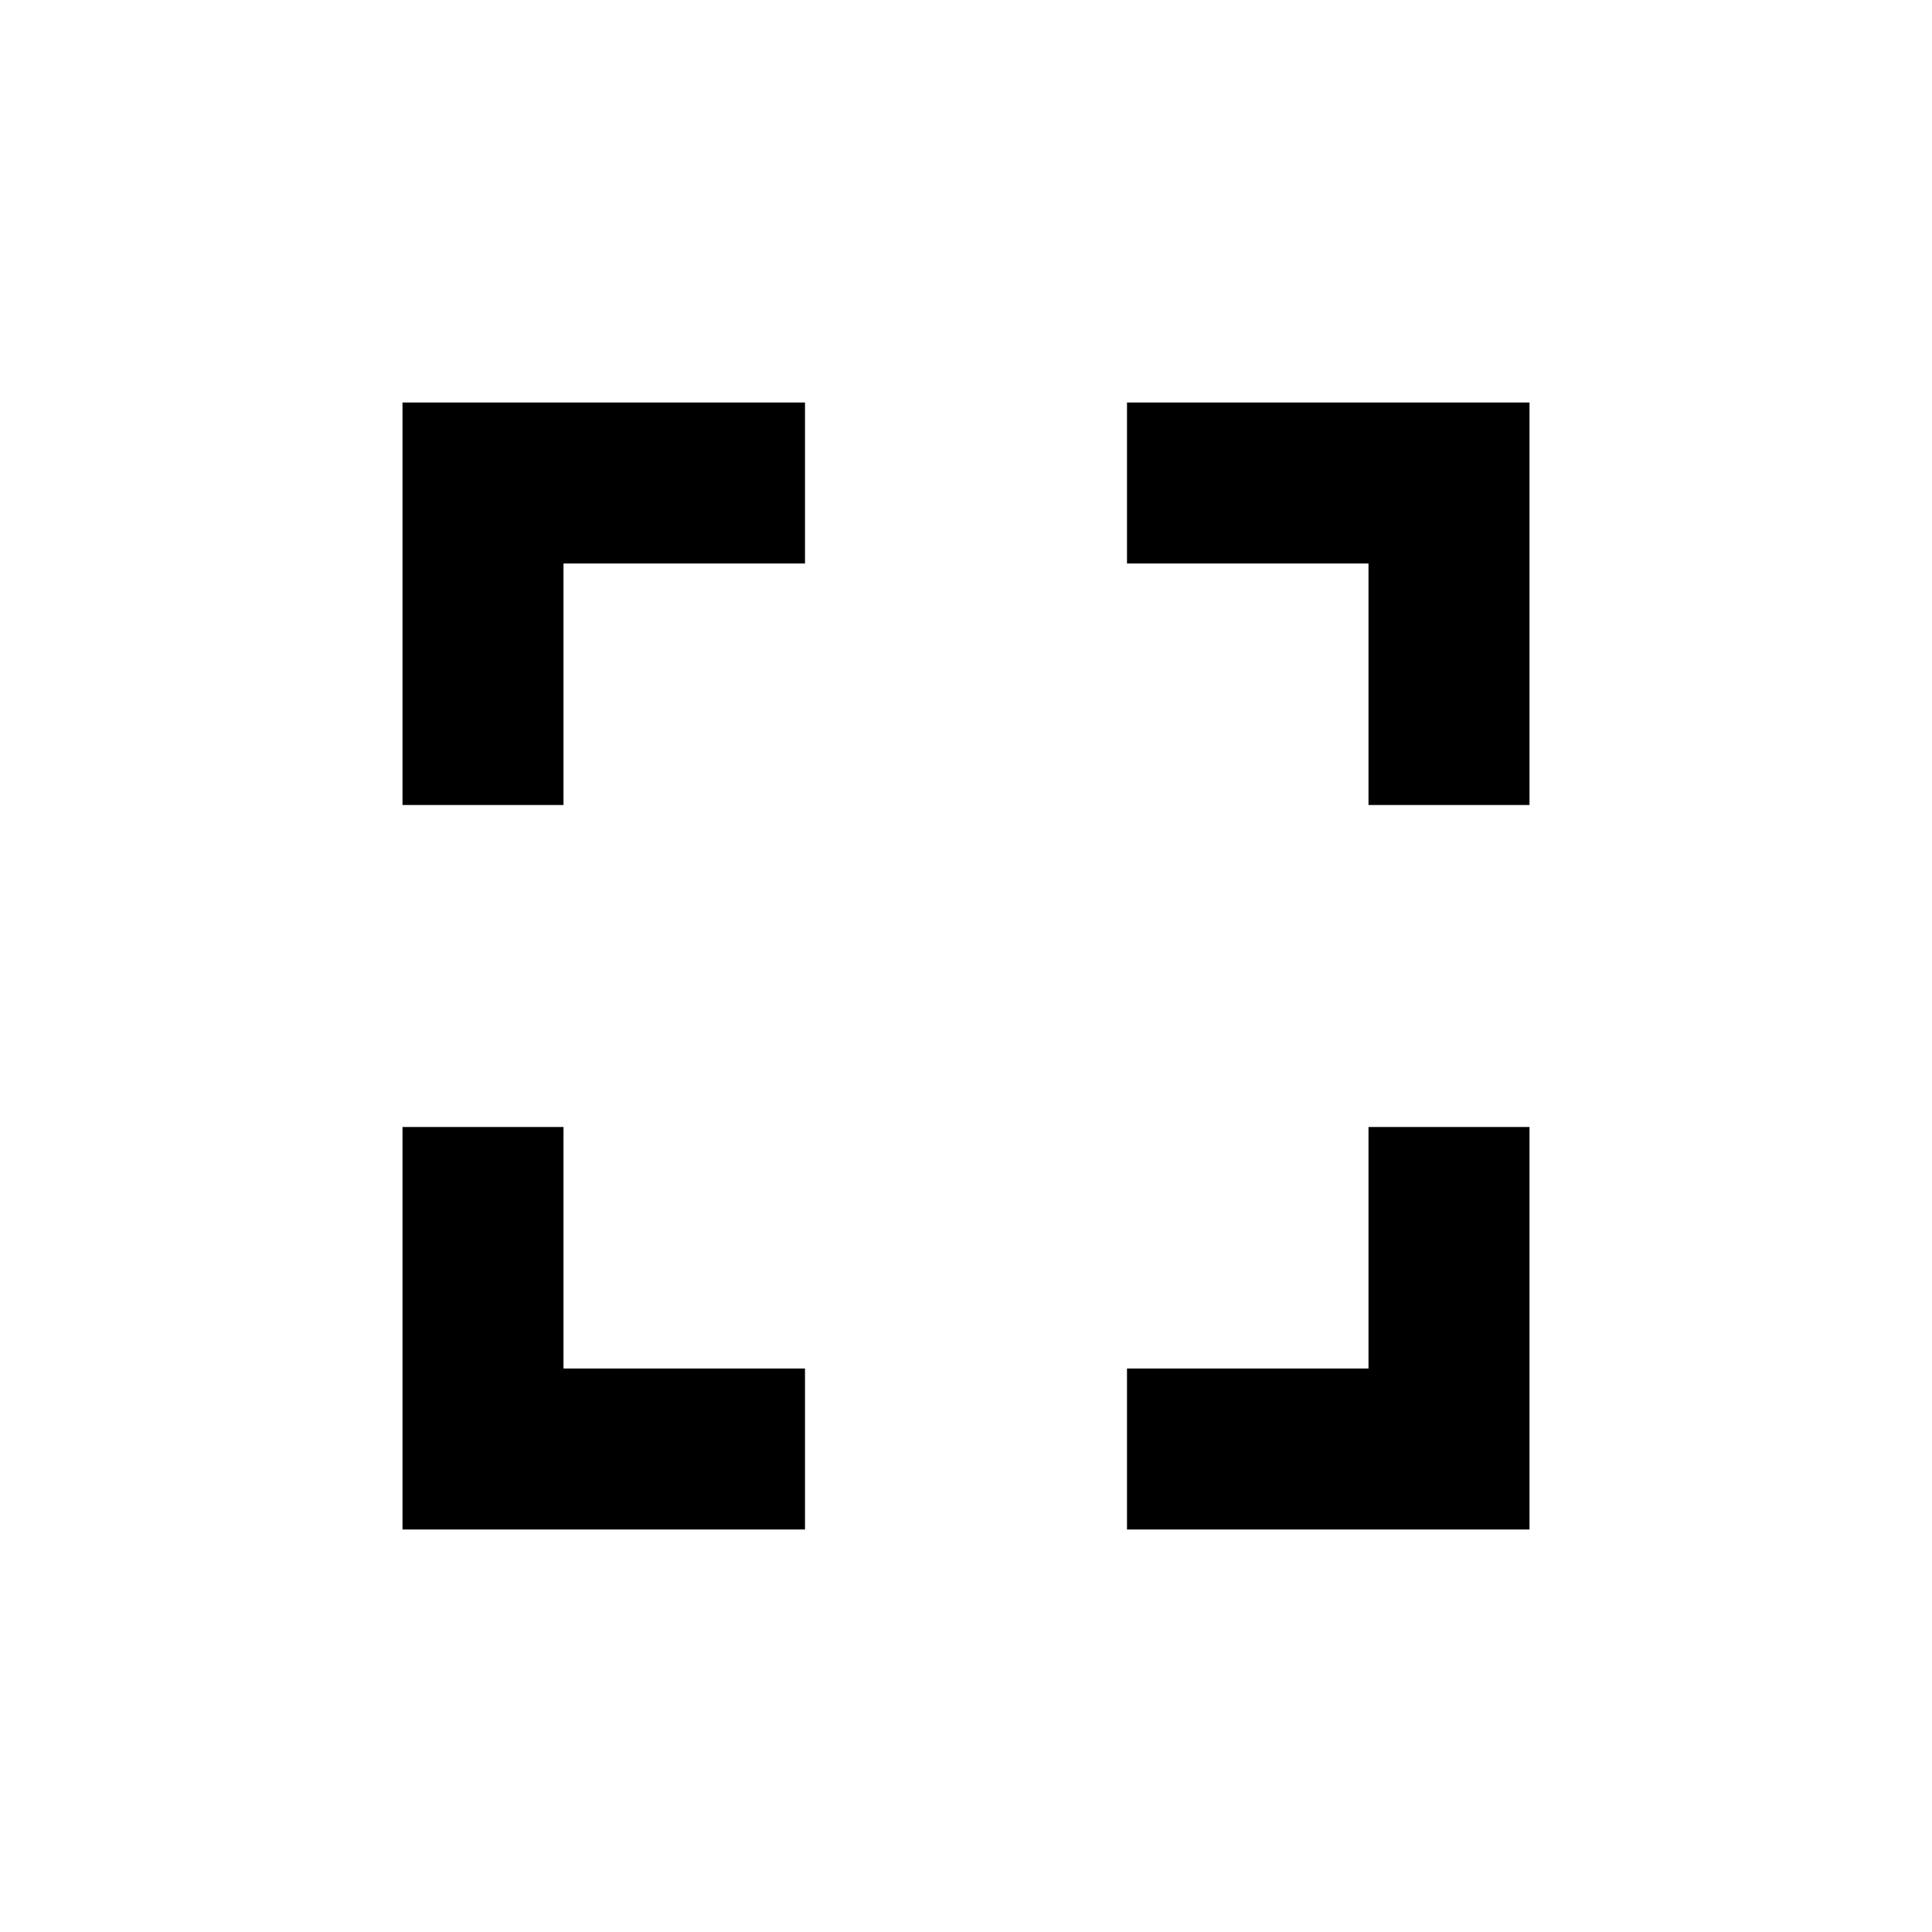
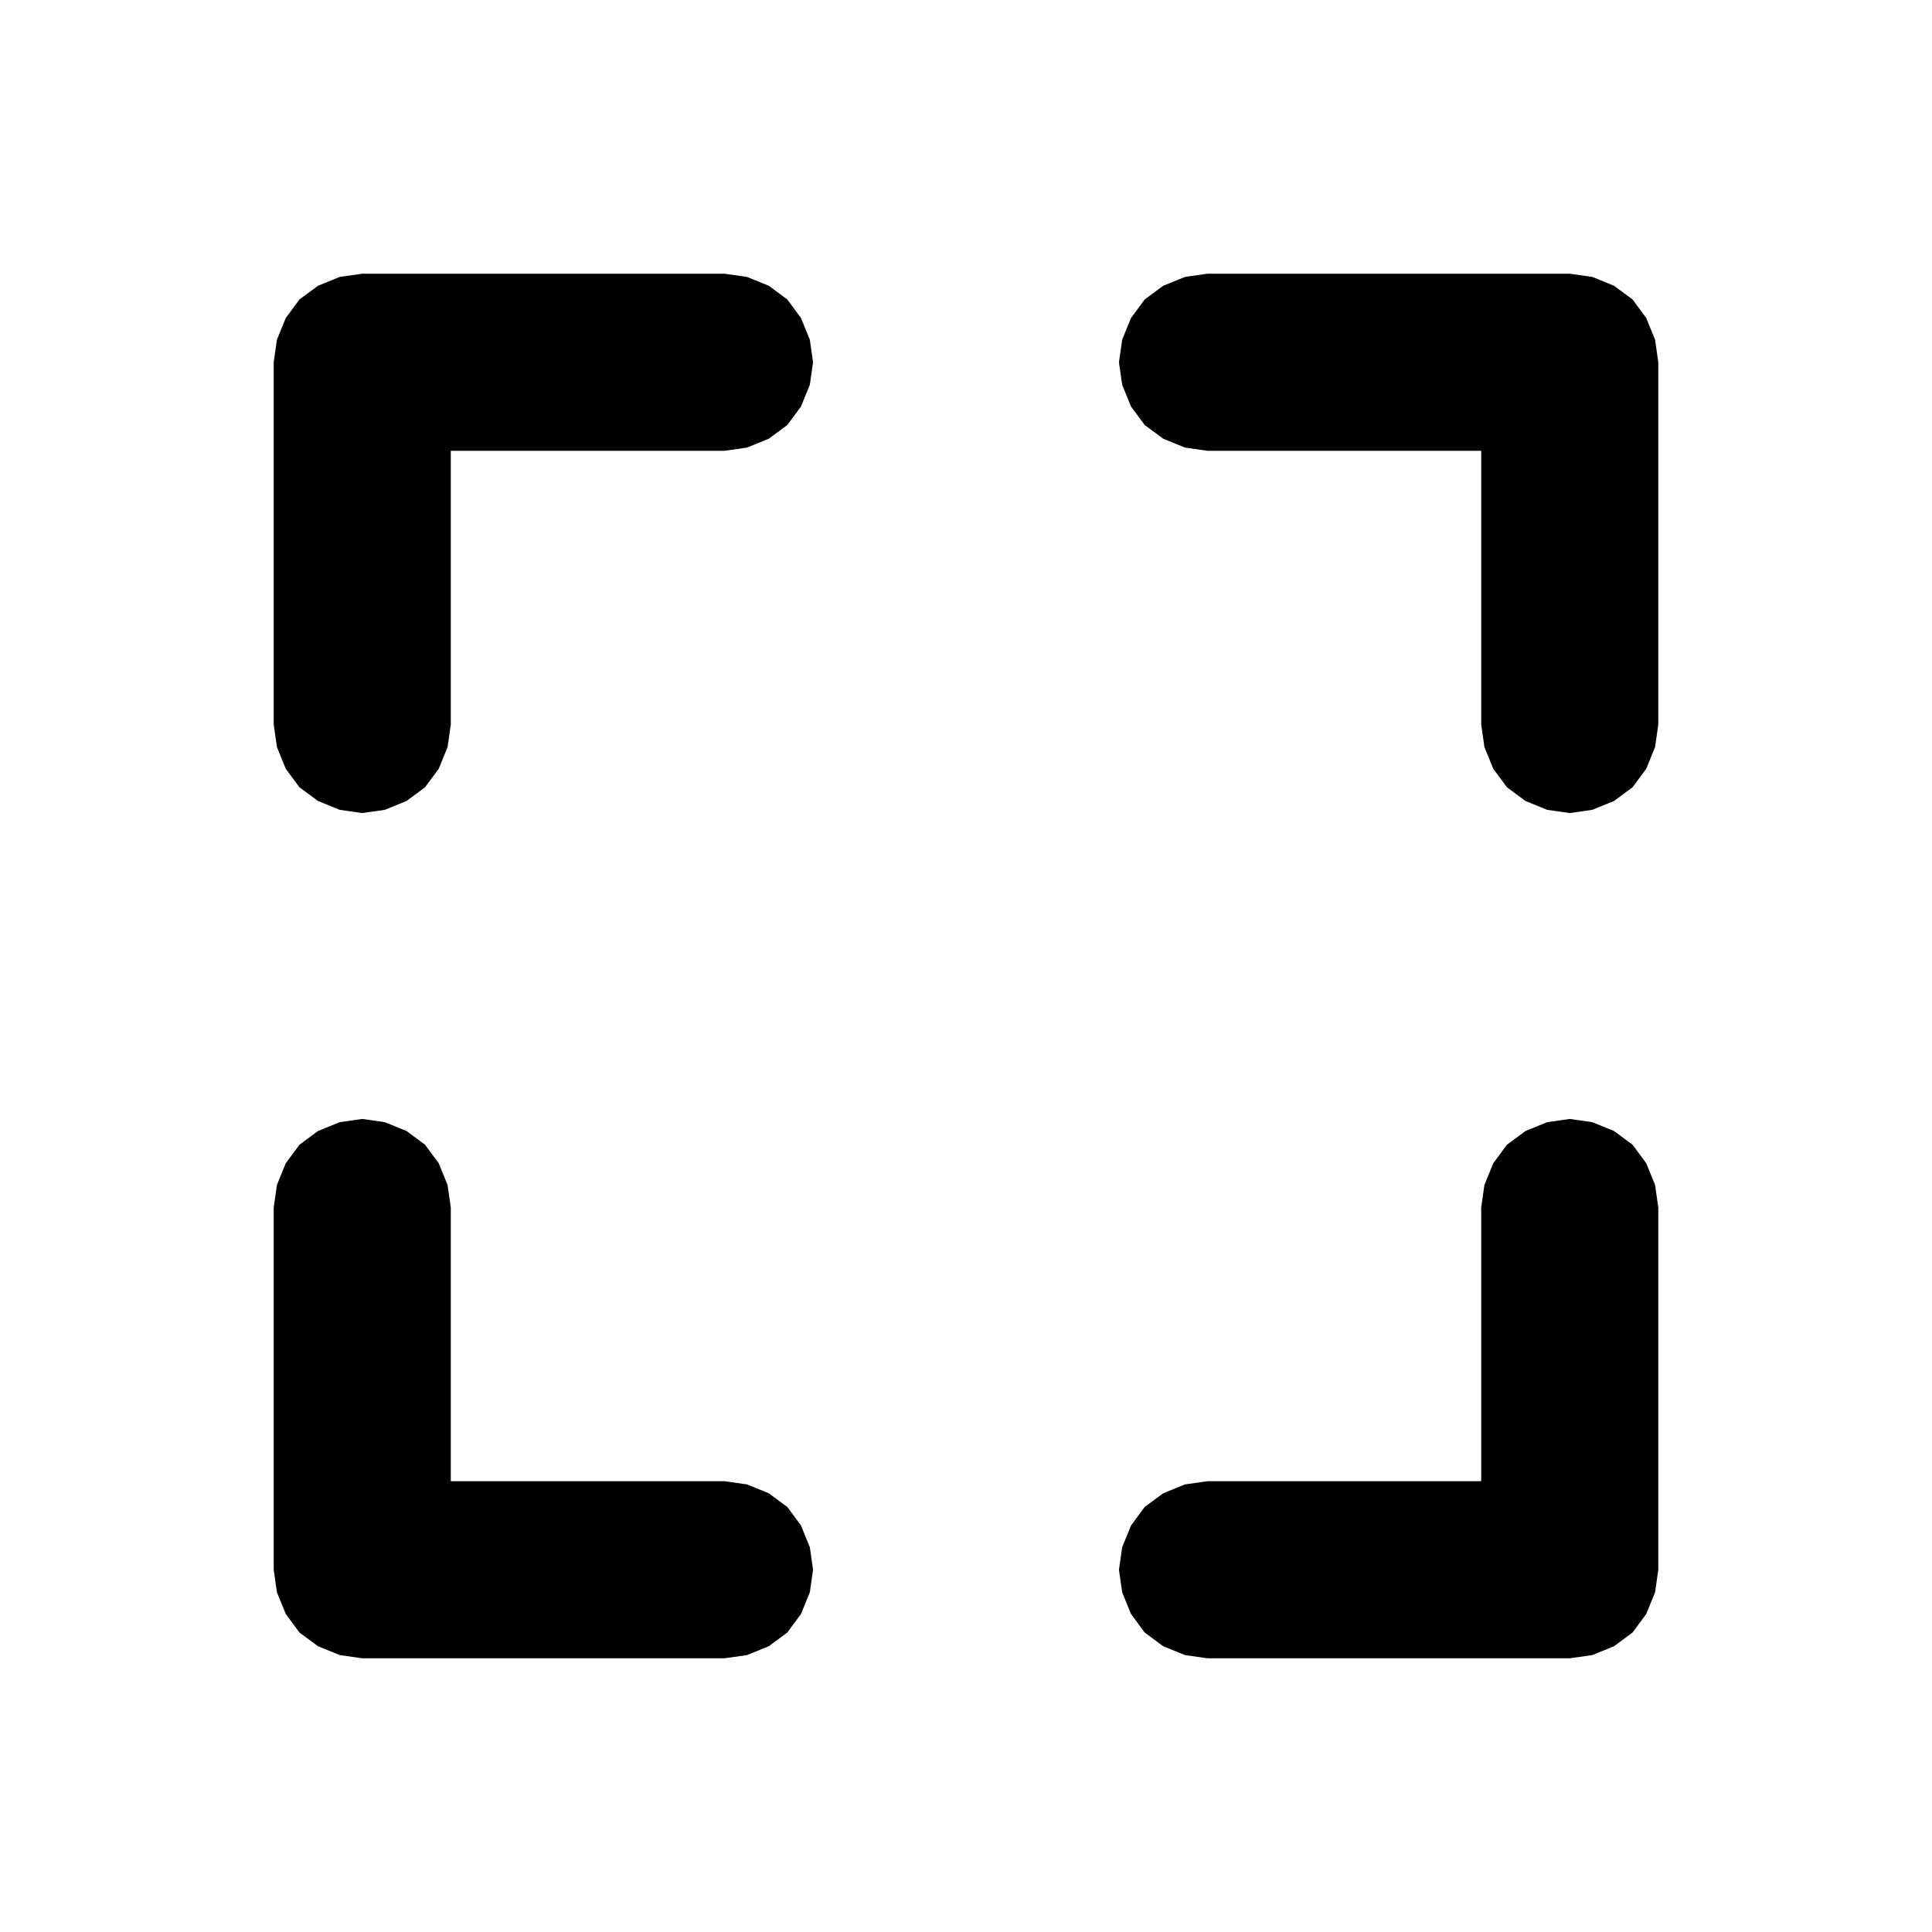
<svg xmlns="http://www.w3.org/2000/svg" viewBox="0 0 24 24">
-   <path d="M7 14H5v5h5v-2H7v-3zm-2-4h2V7h3V5H5v5zm12 7h-3v2h5v-5h-2v3zM14 5v2h3v3h2V5h-5z" />
+   <path d="M3.40 9.00 3.40 4.50 5.60 4.50 5.60 9.00ZM4.50 3.40 9.00 3.40 9.00 5.60 4.50 5.60ZM5.60 9.00 5.56 9.28 5.45 9.55 5.28 9.78 5.05 9.95 4.78 10.06 4.50 10.10 4.22 10.06 3.95 9.95 3.72 9.78 3.55 9.55 3.44 9.28 3.40 9.00 3.44 8.72 3.55 8.45 3.72 8.22 3.95 8.05 4.22 7.94 4.50 7.90 4.78 7.94 5.05 8.05 5.28 8.22 5.45 8.45 5.56 8.72ZM5.60 4.50 5.56 4.78 5.45 5.05 5.28 5.28 5.05 5.45 4.78 5.56 4.50 5.60 4.22 5.56 3.95 5.45 3.72 5.28 3.55 5.05 3.44 4.78 3.40 4.50 3.44 4.22 3.55 3.95 3.72 3.72 3.95 3.55 4.22 3.44 4.50 3.40 4.78 3.44 5.05 3.55 5.28 3.72 5.45 3.95 5.56 4.22ZM10.10 4.50 10.06 4.78 9.95 5.05 9.78 5.28 9.55 5.45 9.28 5.56 9.00 5.60 8.72 5.56 8.45 5.45 8.22 5.28 8.05 5.05 7.94 4.78 7.90 4.50 7.94 4.22 8.05 3.95 8.22 3.72 8.45 3.55 8.72 3.44 9.00 3.40 9.28 3.44 9.55 3.55 9.78 3.72 9.95 3.95 10.06 4.22ZM15.00 3.40 19.50 3.40 19.50 5.60 15.00 5.60ZM20.60 4.50 20.60 9.00 18.40 9.00 18.40 4.50ZM16.10 4.50 16.06 4.78 15.95 5.05 15.78 5.28 15.55 5.45 15.28 5.56 15.00 5.60 14.72 5.56 14.45 5.45 14.22 5.28 14.05 5.05 13.94 4.78 13.90 4.50 13.94 4.22 14.05 3.95 14.22 3.72 14.45 3.55 14.72 3.44 15.00 3.40 15.28 3.44 15.55 3.55 15.78 3.72 15.95 3.95 16.06 4.22ZM20.60 4.50 20.56 4.78 20.45 5.05 20.28 5.28 20.05 5.45 19.78 5.56 19.50 5.60 19.22 5.56 18.95 5.45 18.72 5.28 18.55 5.05 18.44 4.78 18.40 4.50 18.44 4.22 18.55 3.95 18.72 3.72 18.95 3.55 19.22 3.44 19.50 3.40 19.78 3.44 20.05 3.55 20.28 3.72 20.45 3.95 20.56 4.22ZM20.60 9.00 20.56 9.28 20.45 9.55 20.28 9.78 20.05 9.95 19.78 10.06 19.50 10.10 19.22 10.06 18.95 9.95 18.72 9.78 18.55 9.55 18.44 9.28 18.40 9.00 18.44 8.72 18.55 8.45 18.72 8.22 18.95 8.05 19.22 7.94 19.50 7.90 19.78 7.94 20.05 8.05 20.28 8.22 20.45 8.45 20.56 8.72ZM20.60 15.00 20.60 19.50 18.40 19.50 18.40 15.00ZM19.50 20.60 15.00 20.60 15.00 18.40 19.50 18.40ZM20.60 15.00 20.56 15.28 20.45 15.55 20.28 15.78 20.05 15.95 19.78 16.06 19.50 16.10 19.22 16.06 18.95 15.95 18.72 15.78 18.55 15.55 18.44 15.28 18.40 15.00 18.44 14.72 18.55 14.45 18.72 14.22 18.95 14.05 19.22 13.94 19.50 13.90 19.78 13.94 20.05 14.05 20.28 14.22 20.45 14.45 20.56 14.72ZM20.60 19.50 20.56 19.78 20.45 20.05 20.28 20.28 20.05 20.45 19.78 20.56 19.50 20.60 19.22 20.56 18.95 20.45 18.72 20.28 18.55 20.05 18.44 19.78 18.40 19.50 18.44 19.22 18.55 18.95 18.72 18.72 18.95 18.55 19.22 18.44 19.50 18.40 19.78 18.44 20.05 18.55 20.28 18.72 20.45 18.95 20.56 19.22ZM16.10 19.50 16.06 19.78 15.95 20.05 15.78 20.28 15.55 20.45 15.28 20.56 15.00 20.60 14.72 20.56 14.45 20.45 14.22 20.28 14.05 20.05 13.94 19.78 13.90 19.50 13.94 19.22 14.05 18.95 14.22 18.72 14.45 18.55 14.72 18.44 15.00 18.40 15.28 18.44 15.55 18.55 15.78 18.72 15.95 18.95 16.06 19.22ZM9.00 20.60 4.50 20.60 4.50 18.40 9.00 18.40ZM3.40 19.50 3.40 15.00 5.60 15.00 5.60 19.50ZM10.10 19.50 10.06 19.78 9.95 20.05 9.78 20.28 9.55 20.45 9.28 20.56 9.00 20.60 8.72 20.56 8.45 20.45 8.22 20.28 8.05 20.05 7.94 19.78 7.90 19.50 7.94 19.22 8.05 18.95 8.22 18.72 8.45 18.55 8.72 18.44 9.00 18.40 9.28 18.44 9.55 18.55 9.78 18.72 9.95 18.95 10.06 19.22ZM5.60 19.50 5.56 19.78 5.45 20.05 5.28 20.28 5.05 20.45 4.78 20.56 4.50 20.60 4.22 20.56 3.95 20.45 3.72 20.28 3.55 20.05 3.44 19.78 3.40 19.50 3.44 19.22 3.55 18.95 3.72 18.72 3.95 18.55 4.22 18.44 4.50 18.40 4.78 18.44 5.05 18.55 5.28 18.72 5.45 18.95 5.56 19.22ZM5.60 15.00 5.56 15.28 5.45 15.55 5.28 15.78 5.05 15.95 4.78 16.06 4.50 16.10 4.22 16.06 3.95 15.95 3.72 15.78 3.55 15.55 3.44 15.28 3.40 15.00 3.44 14.72 3.55 14.45 3.72 14.22 3.95 14.05 4.22 13.94 4.50 13.90 4.78 13.94 5.05 14.05 5.28 14.22 5.45 14.45 5.56 14.72Z" />
</svg>
